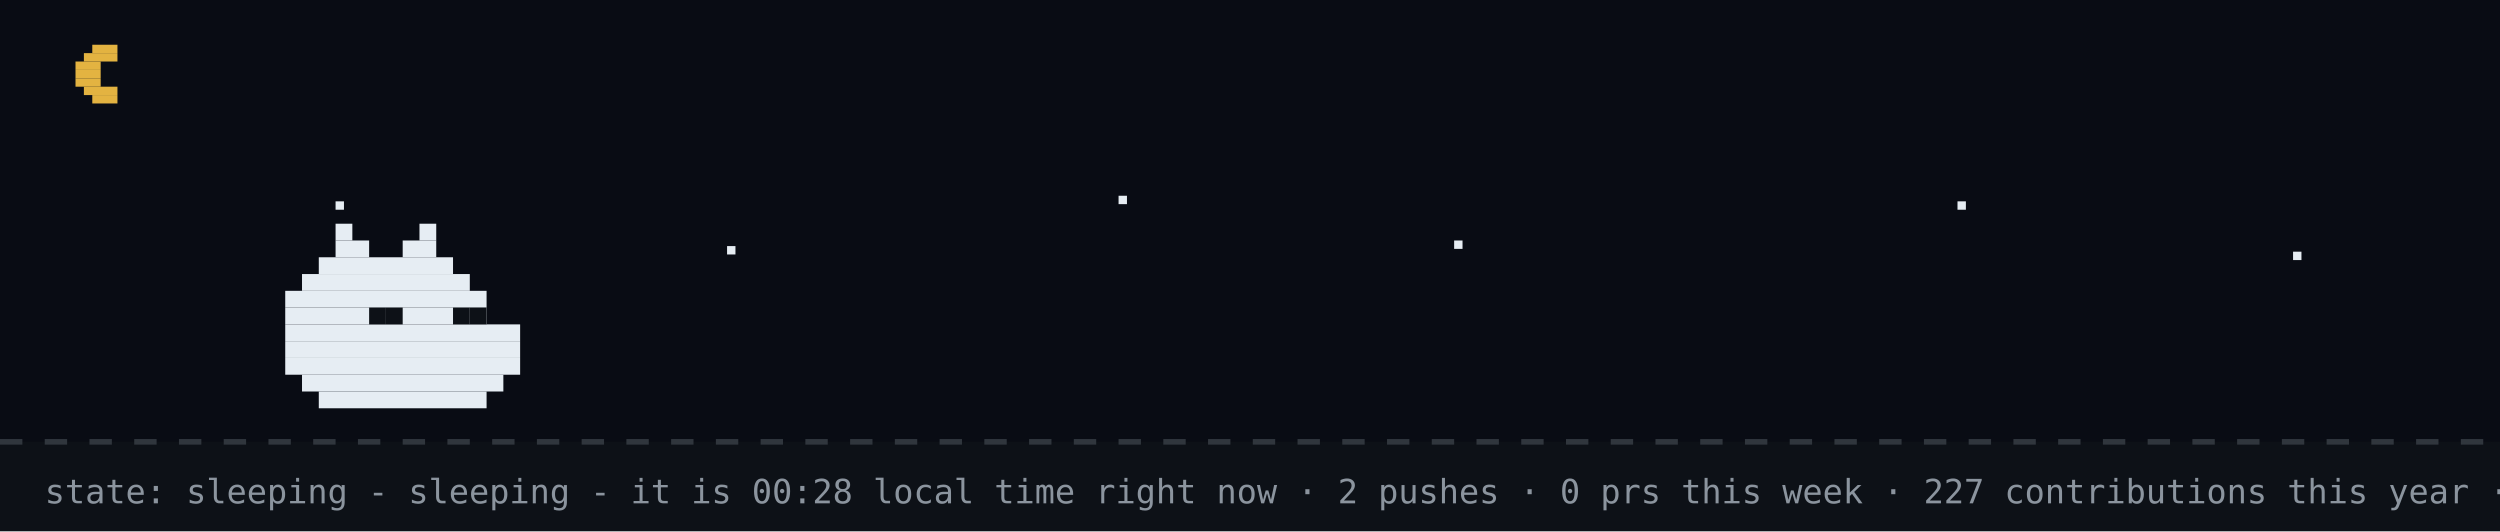
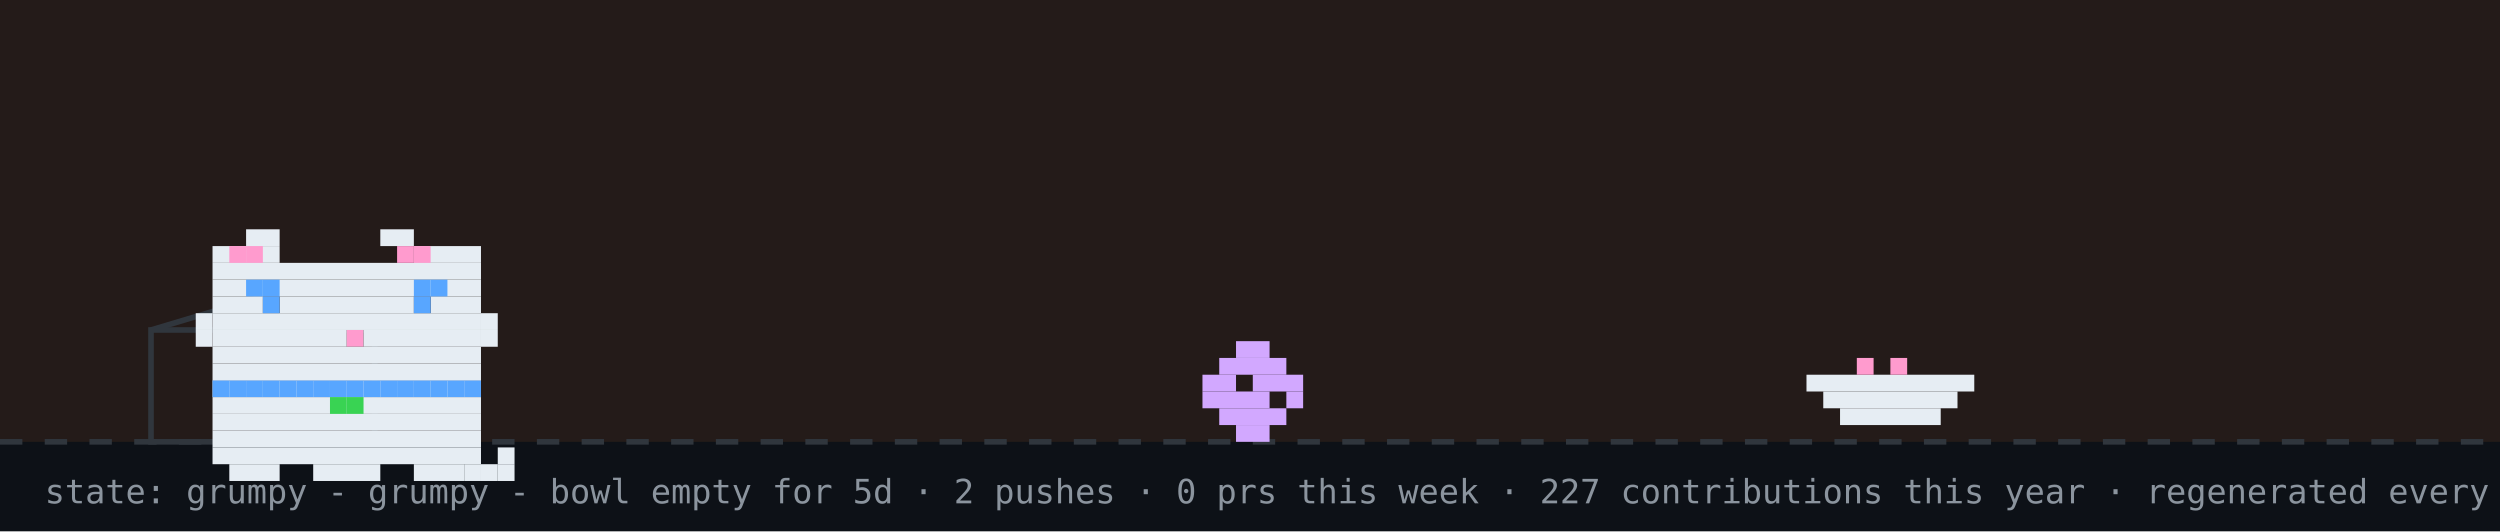
- <svg xmlns="http://www.w3.org/2000/svg" width="894" height="190" viewBox="0 0 894 190" role="img" aria-label="github pet: sleeping">
+ <svg xmlns="http://www.w3.org/2000/svg" width="894" height="190" viewBox="0 0 894 190" role="img" aria-label="github pet: grumpy">
  <rect width="894" height="190" fill="#0d1117" />
-   <rect width="894" height="158" fill="#02060f" opacity="0.4" />
-   <rect x="33" y="16" width="9" height="3" fill="#e3b341" />
-   <rect x="30" y="19" width="12" height="3" fill="#e3b341" />
-   <rect x="27" y="22" width="9" height="3" fill="#e3b341" />
-   <rect x="27" y="25" width="9" height="3" fill="#e3b341" />
-   <rect x="27" y="28" width="9" height="3" fill="#e3b341" />
-   <rect x="30" y="31" width="12" height="3" fill="#e3b341" />
-   <rect x="33" y="34" width="9" height="3" fill="#e3b341" />
-   <rect x="120" y="72" width="3" height="3" fill="#e6edf3">
-     <animate attributeName="opacity" values="1;0.2;1" dur="2.2s" begin="0s" repeatCount="indefinite" />
-   </rect>
-   <rect x="260" y="88" width="3" height="3" fill="#e6edf3">
-     <animate attributeName="opacity" values="1;0.2;1" dur="2.2s" begin="0.7s" repeatCount="indefinite" />
-   </rect>
-   <rect x="400" y="70" width="3" height="3" fill="#e6edf3">
-     <animate attributeName="opacity" values="1;0.2;1" dur="2.2s" begin="1.3s" repeatCount="indefinite" />
-   </rect>
-   <rect x="520" y="86" width="3" height="3" fill="#e6edf3">
-     <animate attributeName="opacity" values="1;0.2;1" dur="2.2s" begin="0.4s" repeatCount="indefinite" />
-   </rect>
-   <rect x="700" y="72" width="3" height="3" fill="#e6edf3">
-     <animate attributeName="opacity" values="1;0.2;1" dur="2.2s" begin="1.7s" repeatCount="indefinite" />
-   </rect>
-   <rect x="820" y="90" width="3" height="3" fill="#e6edf3">
-     <animate attributeName="opacity" values="1;0.2;1" dur="2.2s" begin="1s" repeatCount="indefinite" />
-   </rect>
+   <rect width="894" height="158" fill="#f77825" opacity="0.1" />
  <line x1="0" y1="158" x2="894" y2="158" stroke="#30363d" stroke-width="2" stroke-dasharray="8 8" />
-   <rect x="120" y="80" width="6" height="6" fill="#e6edf3" />
-   <rect x="150" y="80" width="6" height="6" fill="#e6edf3" />
-   <rect x="120" y="86" width="12" height="6" fill="#e6edf3" />
-   <rect x="144" y="86" width="12" height="6" fill="#e6edf3" />
-   <rect x="114" y="92" width="48" height="6" fill="#e6edf3" />
-   <rect x="108" y="98" width="60" height="6" fill="#e6edf3" />
-   <rect x="102" y="104" width="72" height="6" fill="#e6edf3" />
-   <rect x="102" y="110" width="72" height="6" fill="#e6edf3" />
-   <rect x="102" y="116" width="84" height="6" fill="#e6edf3" />
-   <rect x="102" y="122" width="84" height="6" fill="#e6edf3" />
-   <rect x="102" y="128" width="84" height="6" fill="#e6edf3" />
-   <rect x="108" y="134" width="72" height="6" fill="#e6edf3" />
-   <rect x="114" y="140" width="60" height="6" fill="#e6edf3" />
-   <rect x="132" y="110" width="6" height="6" fill="#0d1117" />
-   <rect x="138" y="110" width="6" height="6" fill="#0d1117" />
-   <rect x="162" y="110" width="6" height="6" fill="#0d1117" />
-   <rect x="168" y="110" width="6" height="6" fill="#0d1117" />
-   <text x="170" y="80" font-family="monospace" font-size="12" fill="#58a6ff" opacity="0">z<animateTransform attributeName="transform" type="translate" values="0 0;8 -26" dur="3s" begin="0s" repeatCount="indefinite" />
-     <animate attributeName="opacity" values="0;1;1;0" keyTimes="0;0.25;0.75;1" dur="3s" begin="0s" repeatCount="indefinite" />
-   </text>
-   <text x="184" y="80" font-family="monospace" font-size="15" fill="#58a6ff" opacity="0">z<animateTransform attributeName="transform" type="translate" values="0 0;8 -26" dur="3s" begin="1s" repeatCount="indefinite" />
-     <animate attributeName="opacity" values="0;1;1;0" keyTimes="0;0.25;0.75;1" dur="3s" begin="1s" repeatCount="indefinite" />
-   </text>
-   <text x="200" y="80" font-family="monospace" font-size="18" fill="#58a6ff" opacity="0">z<animateTransform attributeName="transform" type="translate" values="0 0;8 -26" dur="3s" begin="2s" repeatCount="indefinite" />
-     <animate attributeName="opacity" values="0;1;1;0" keyTimes="0;0.25;0.75;1" dur="3s" begin="2s" repeatCount="indefinite" />
-   </text>
-   <text x="16" y="180" font-family="monospace" font-size="12" fill="#8b949e">state: sleeping - sleeping - it is 00:28 local time right now · 2 pushes · 0 prs this week · 227 contributions this year · regenerated every 6h · github-pet by prsdx</text>
+   <rect x="54" y="118" width="80" height="40" fill="none" stroke="#30363d" stroke-width="2" />
+   <line x1="54" y1="118" x2="94" y2="106" stroke="#30363d" stroke-width="2" />
+   <g transform="translate(430,0)">
+     <g>
+       <animateTransform attributeName="transform" type="translate" values="0 0;0 0;52 -10;52 0;52 0;0 0" keyTimes="0;0.660;0.690;0.780;0.860;1" dur="32s" begin="0s" repeatCount="indefinite" />
+       <rect x="12" y="122" width="12" height="6" fill="#d2a8ff" />
+       <rect x="6" y="128" width="24" height="6" fill="#d2a8ff" />
+       <rect x="0" y="134" width="12" height="6" fill="#d2a8ff" />
+       <rect x="18" y="134" width="18" height="6" fill="#d2a8ff" />
+       <rect x="0" y="140" width="24" height="6" fill="#d2a8ff" />
+       <rect x="30" y="140" width="6" height="6" fill="#d2a8ff" />
+       <rect x="6" y="146" width="24" height="6" fill="#d2a8ff" />
+       <rect x="12" y="152" width="12" height="6" fill="#d2a8ff" />
+     </g>
+   </g>
+   <rect x="646" y="134" width="60" height="6" fill="#e6edf3" />
+   <rect x="652" y="140" width="48" height="6" fill="#e6edf3" />
+   <rect x="658" y="146" width="36" height="6" fill="#e6edf3" />
+   <rect x="664" y="128" width="6" height="6" fill="#ff9bce" />
+   <rect x="676" y="128" width="6" height="6" fill="#ff9bce" />
+   <g transform="translate(64,14)">
+     <rect x="12" y="122" width="96" height="6" fill="#e6edf3" />
+     <rect x="12" y="128" width="96" height="6" fill="#e6edf3" />
+     <rect x="12" y="134" width="96" height="6" fill="#e6edf3" />
+     <rect x="12" y="140" width="96" height="6" fill="#e6edf3" />
+     <rect x="12" y="146" width="96" height="6" fill="#e6edf3" />
+     <rect x="18" y="152" width="18" height="6" fill="#e6edf3" />
+     <rect x="48" y="152" width="24" height="6" fill="#e6edf3" />
+     <rect x="84" y="152" width="18" height="6" fill="#e6edf3" />
+     <rect x="12" y="122" width="6" height="6" fill="#58a6ff" />
+     <rect x="18" y="122" width="6" height="6" fill="#58a6ff" />
+     <rect x="24" y="122" width="6" height="6" fill="#58a6ff" />
+     <rect x="30" y="122" width="6" height="6" fill="#58a6ff" />
+     <rect x="36" y="122" width="6" height="6" fill="#58a6ff" />
+     <rect x="42" y="122" width="6" height="6" fill="#58a6ff" />
+     <rect x="48" y="122" width="6" height="6" fill="#58a6ff" />
+     <rect x="54" y="122" width="6" height="6" fill="#58a6ff" />
+     <rect x="60" y="122" width="6" height="6" fill="#58a6ff" />
+     <rect x="66" y="122" width="6" height="6" fill="#58a6ff" />
+     <rect x="72" y="122" width="6" height="6" fill="#58a6ff" />
+     <rect x="78" y="122" width="6" height="6" fill="#58a6ff" />
+     <rect x="84" y="122" width="6" height="6" fill="#58a6ff" />
+     <rect x="90" y="122" width="6" height="6" fill="#58a6ff" />
+     <rect x="96" y="122" width="6" height="6" fill="#58a6ff" />
+     <rect x="102" y="122" width="6" height="6" fill="#58a6ff" />
+     <rect x="54" y="128" width="6" height="6" fill="#39d353" />
+     <rect x="60" y="128" width="6" height="6" fill="#39d353" />
+     <g>
+       <animate attributeName="opacity" values="1;0;1" keyTimes="0;0.5;1" calcMode="discrete" dur="3.2s" repeatCount="indefinite" />
+       <rect x="102" y="152" width="6" height="6" fill="#e6edf3" />
+       <rect x="108" y="152" width="6" height="6" fill="#e6edf3" />
+       <rect x="114" y="152" width="6" height="6" fill="#e6edf3" />
+       <rect x="114" y="146" width="6" height="6" fill="#e6edf3" />
+     </g>
+     <g opacity="0">
+       <animate attributeName="opacity" values="0;1;0" keyTimes="0;0.5;1" calcMode="discrete" dur="3.2s" repeatCount="indefinite" />
+       <rect x="114" y="152" width="6" height="6" fill="#e6edf3" />
+       <rect x="114" y="146" width="6" height="6" fill="#e6edf3" />
+       <rect x="114" y="140" width="6" height="6" fill="#e6edf3" />
+       <rect x="108" y="140" width="6" height="6" fill="#e6edf3" />
+     </g>
+     <g>
+       <rect x="24" y="68" width="12" height="6" fill="#e6edf3" />
+       <rect x="72" y="68" width="12" height="6" fill="#e6edf3" />
+       <rect x="12" y="74" width="24" height="6" fill="#e6edf3" />
+       <rect x="84" y="74" width="24" height="6" fill="#e6edf3" />
+       <rect x="12" y="80" width="96" height="6" fill="#e6edf3" />
+       <rect x="12" y="86" width="96" height="6" fill="#e6edf3" />
+       <rect x="12" y="92" width="18" height="6" fill="#e6edf3" />
+       <rect x="36" y="92" width="48" height="6" fill="#e6edf3" />
+       <rect x="90" y="92" width="18" height="6" fill="#e6edf3" />
+       <rect x="12" y="98" width="96" height="6" fill="#e6edf3" />
+       <rect x="12" y="104" width="48" height="6" fill="#e6edf3" />
+       <rect x="60" y="104" width="6" height="6" fill="#ff9bce" />
+       <rect x="66" y="104" width="42" height="6" fill="#e6edf3" />
+       <rect x="12" y="110" width="96" height="6" fill="#e6edf3" />
+       <rect x="12" y="116" width="96" height="6" fill="#e6edf3" />
+       <rect x="18" y="74" width="6" height="6" fill="#ff9bce" />
+       <rect x="24" y="74" width="6" height="6" fill="#ff9bce" />
+       <rect x="78" y="74" width="6" height="6" fill="#ff9bce" />
+       <rect x="84" y="74" width="6" height="6" fill="#ff9bce" />
+       <rect x="6" y="98" width="6" height="6" fill="#e6edf3" />
+       <rect x="6" y="104" width="6" height="6" fill="#e6edf3" />
+       <rect x="108" y="98" width="6" height="6" fill="#e6edf3" />
+       <rect x="108" y="104" width="6" height="6" fill="#e6edf3" />
+       <g>
+         <animate attributeName="opacity" values="1;0;1" keyTimes="0;0.96;1" calcMode="discrete" dur="4.2s" repeatCount="indefinite" />
+         <rect x="30" y="92" width="6" height="6" fill="#58a6ff" />
+         <rect x="84" y="92" width="6" height="6" fill="#58a6ff" />
+       </g>
+       <g opacity="0">
+         <animate attributeName="opacity" values="0;1;0" keyTimes="0;0.96;1" calcMode="discrete" dur="4.2s" repeatCount="indefinite" />
+         <rect x="30" y="92" width="6" height="6" fill="#0d1117" />
+         <rect x="84" y="92" width="6" height="6" fill="#0d1117" />
+       </g>
+       <rect x="24" y="86" width="6" height="6" fill="#58a6ff" />
+       <rect x="30" y="86" width="6" height="6" fill="#58a6ff" />
+       <rect x="84" y="86" width="6" height="6" fill="#58a6ff" />
+       <rect x="90" y="86" width="6" height="6" fill="#58a6ff" />
+     </g>
+   </g>
+   <g opacity="0">
+     <animate attributeName="opacity" values="0;0;1;1;0;0" keyTimes="0;0.07;0.14;0.85;0.96;1" dur="7s" repeatCount="1" fill="freeze" />
+     <rect x="60" y="12" width="380" height="46" rx="10" fill="#30363d" />
+     <polygon points="110,58 130,58 118,74" fill="#30363d" />
+     <text x="76" y="31" font-family="monospace" font-size="13" fill="#e6edf3">good morning! welcome to shubham's corner</text>
+     <text x="76" y="48" font-family="monospace" font-size="12" fill="#8b949e">scroll down for projects + contact</text>
+     <polygon points="230,66 246,66 238,78" fill="#58a6ff">
+       <animateTransform attributeName="transform" type="translate" values="0 0;0 6;0 0" dur="0.8s" repeatCount="indefinite" />
+     </polygon>
+   </g>
+   <g opacity="0">
+     <animate attributeName="opacity" values="0;0;1;1;0;0" keyTimes="0;0.000;0.040;0.183;0.223;1" dur="18s" begin="5s" repeatCount="indefinite" />
+     <rect x="734.4" y="14" width="143.6" height="30" rx="9" fill="#30363d" />
+     <polygon points="760.4,44 778.4,44 767.4,54" fill="#30363d" />
+     <text x="745.4" y="33" font-family="monospace" font-size="12" fill="#e6edf3">hacking on prsdx</text>
+   </g>
+   <g opacity="0">
+     <animate attributeName="opacity" values="0;0;1;1;0;0" keyTimes="0;0.250;0.290;0.433;0.473;1" dur="18s" begin="5s" repeatCount="indefinite" />
+     <rect x="711.6" y="14" width="166.4" height="30" rx="9" fill="#30363d" />
+     <polygon points="737.6,44 755.6,44 744.6,54" fill="#30363d" />
+     <text x="722.6" y="33" font-family="monospace" font-size="12" fill="#e6edf3">featured projects ↓</text>
+   </g>
+   <g opacity="0">
+     <animate attributeName="opacity" values="0;0;1;1;0;0" keyTimes="0;0.500;0.540;0.683;0.723;1" dur="18s" begin="5s" repeatCount="indefinite" />
+     <rect x="696.4" y="14" width="181.6" height="30" rx="9" fill="#30363d" />
+     <polygon points="722.4,44 740.4,44 729.4,54" fill="#30363d" />
+     <text x="707.4" y="33" font-family="monospace" font-size="12" fill="#e6edf3">live stats + graphs ↓</text>
+   </g>
+   <g opacity="0">
+     <animate attributeName="opacity" values="0;0;1;1;0;0" keyTimes="0;0.750;0.790;0.933;0.973;1" dur="18s" begin="5s" repeatCount="indefinite" />
+     <rect x="650.8" y="14" width="227.2" height="30" rx="9" fill="#30363d" />
+     <polygon points="676.8,44 694.8,44 683.8,54" fill="#30363d" />
+     <text x="661.8" y="33" font-family="monospace" font-size="12" fill="#e6edf3">say hi: prsdx.dev@gmail.com</text>
+   </g>
+   <text x="16" y="180" font-family="monospace" font-size="12" fill="#8b949e">state: grumpy - grumpy - bowl empty for 5d · 2 pushes · 0 prs this week · 227 contributions this year · regenerated every 6h · github-pet by prsdx</text>
</svg>
